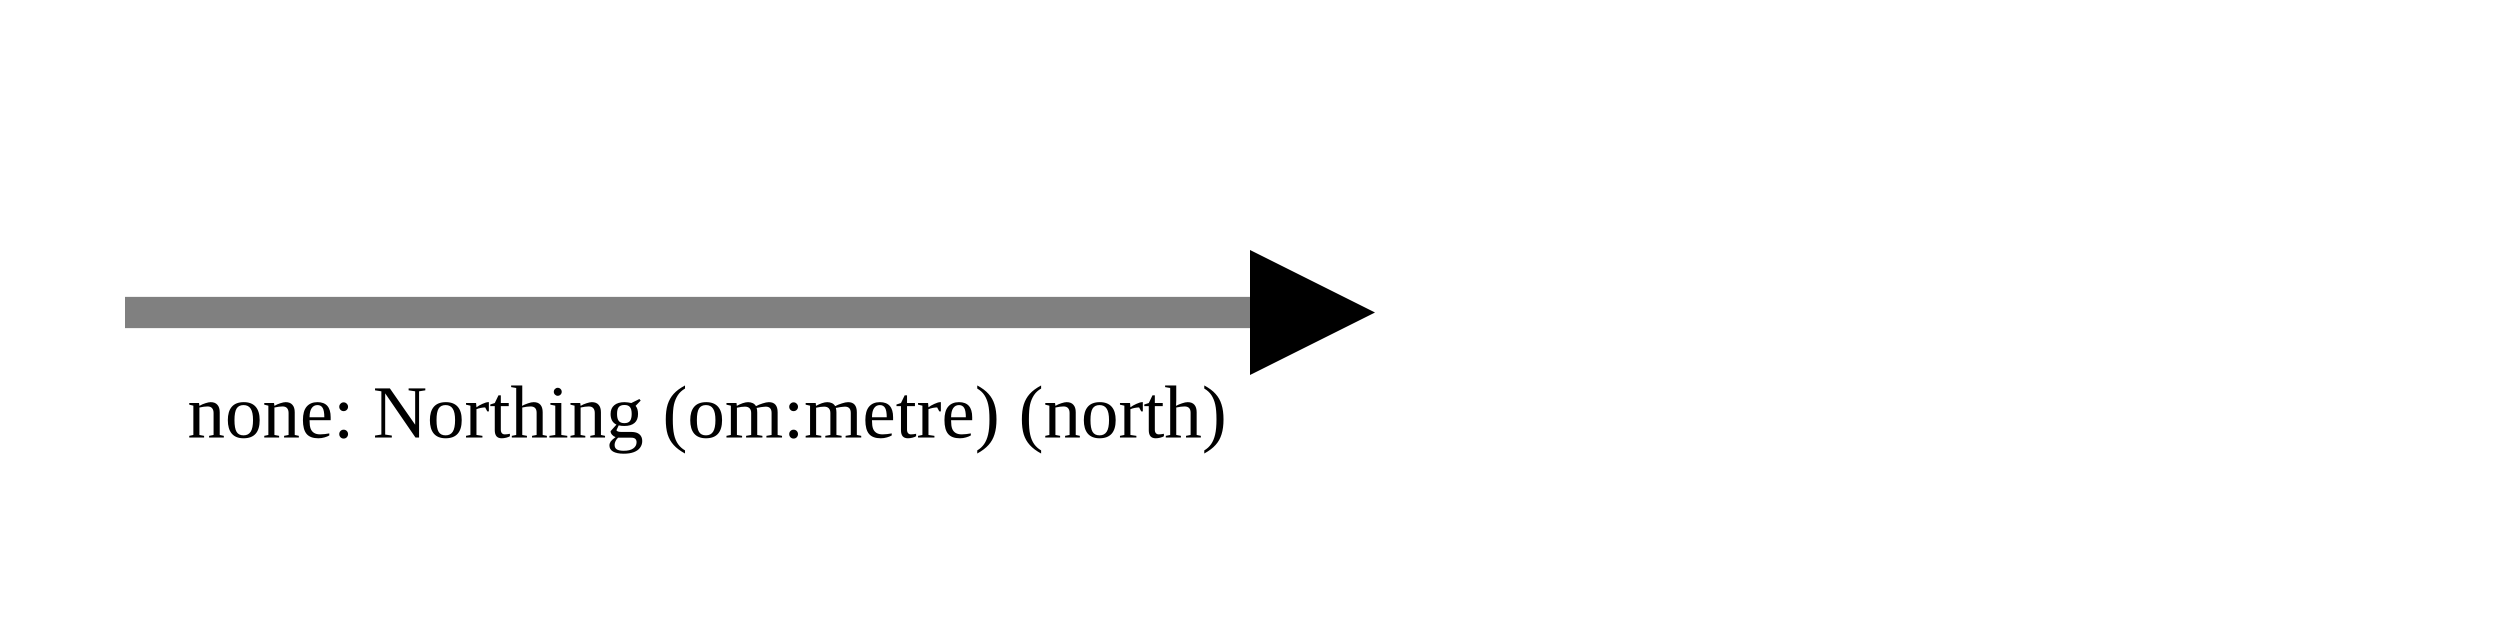
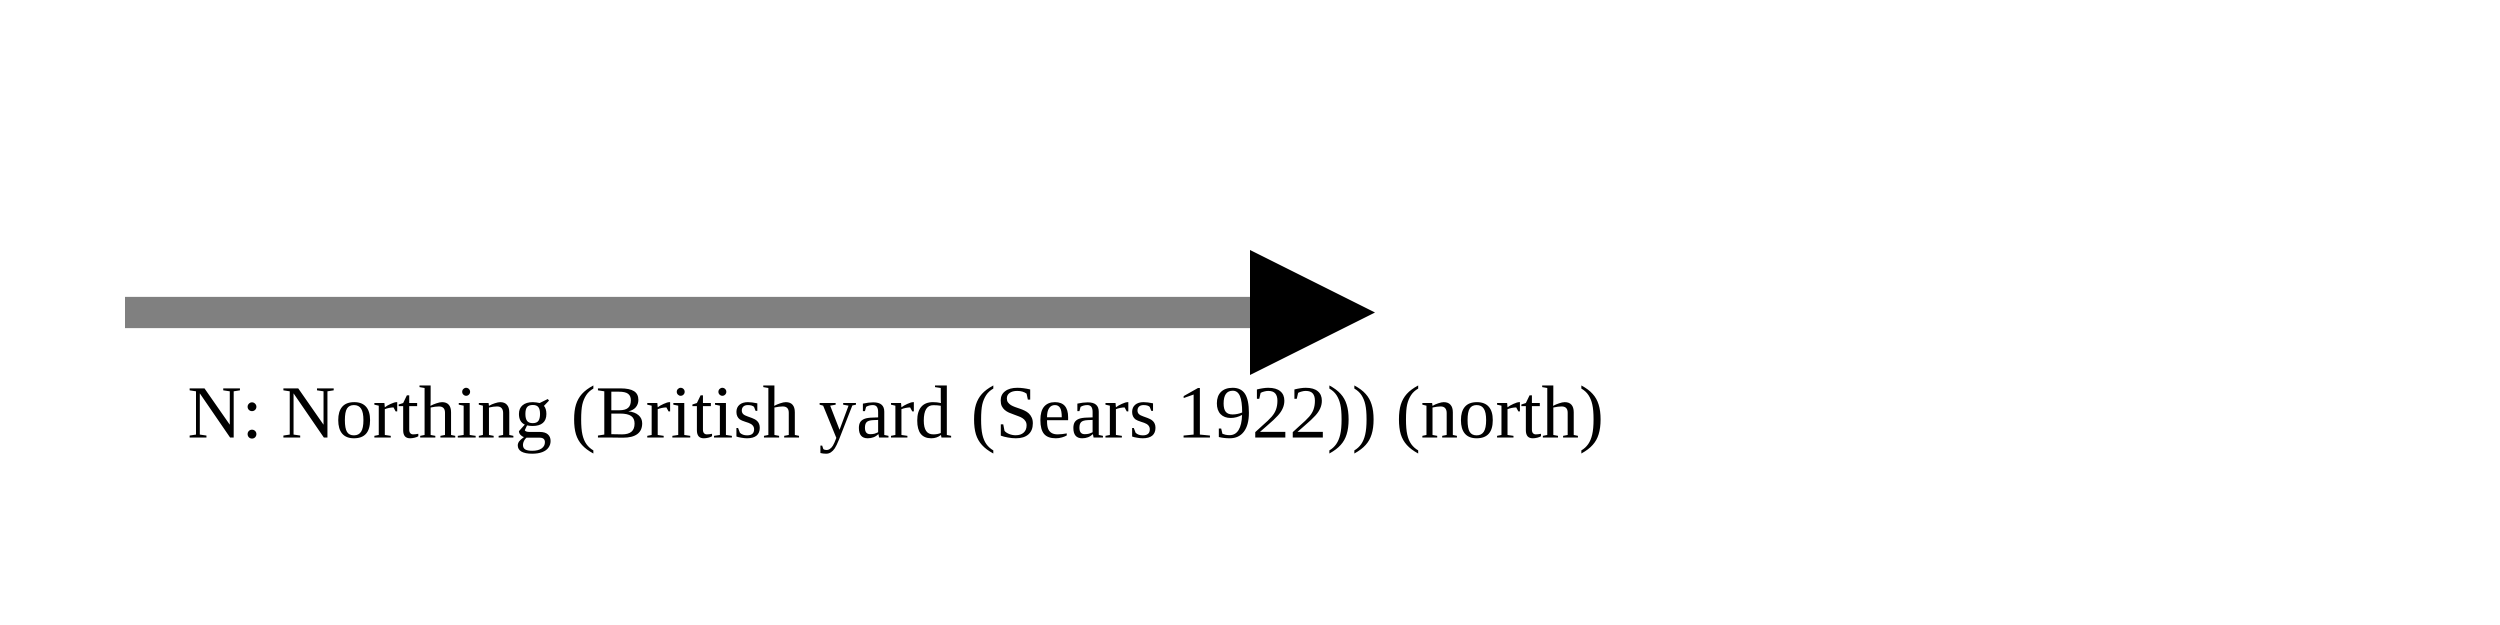
<svg xmlns="http://www.w3.org/2000/svg" version="1.1" width="400" height="100" viewbox="0 0 275 100">
  <defs>
    <marker id="arrowhead" markerWidth="10" markerHeight="7" refX="0" refY="2" orient="auto">
      <polygon points="0 0, 4 2, 0 4" />
    </marker>
  </defs>
  <line x1="20" y1="50" x2="200" y2="50" stroke="gray" stroke-width="5" marker-end="url(#arrowhead)" />
-   <text x="30" y="70" class="small">none: Northing (om:metre) (north)</text>
+   <text x="30" y="70" class="small">N: Northing (British yard (Sears 1922)) (north)</text>
</svg>
